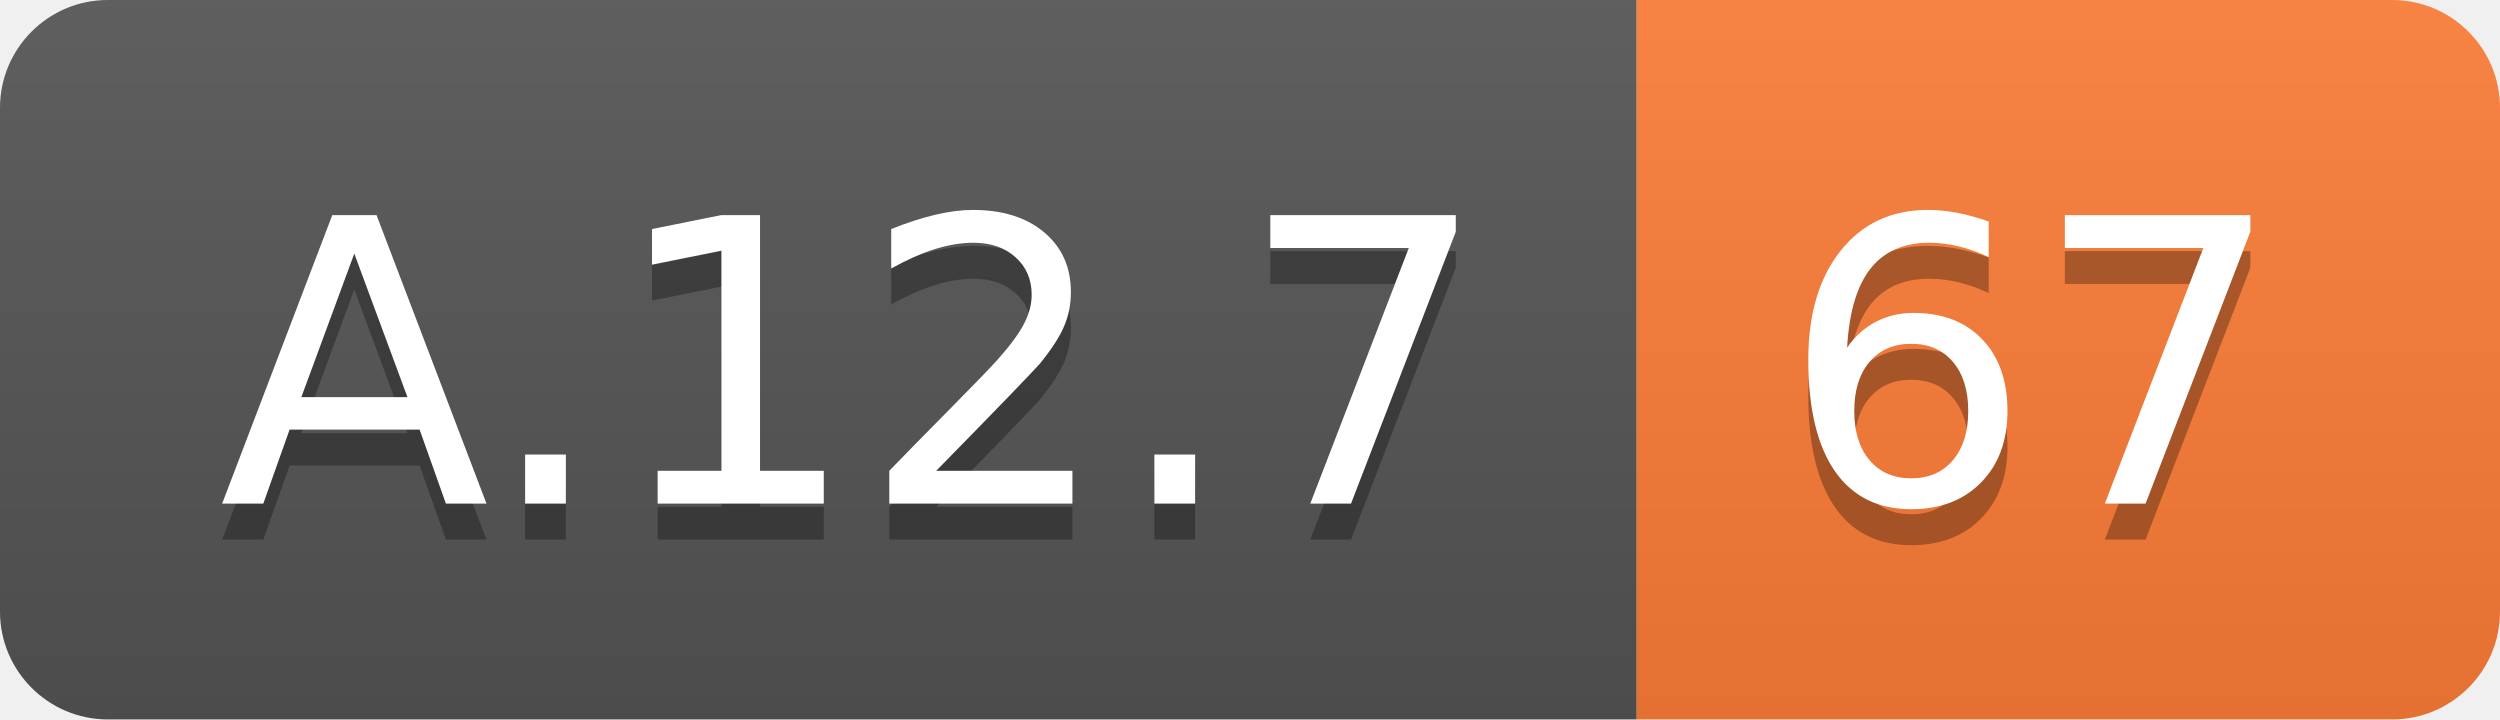
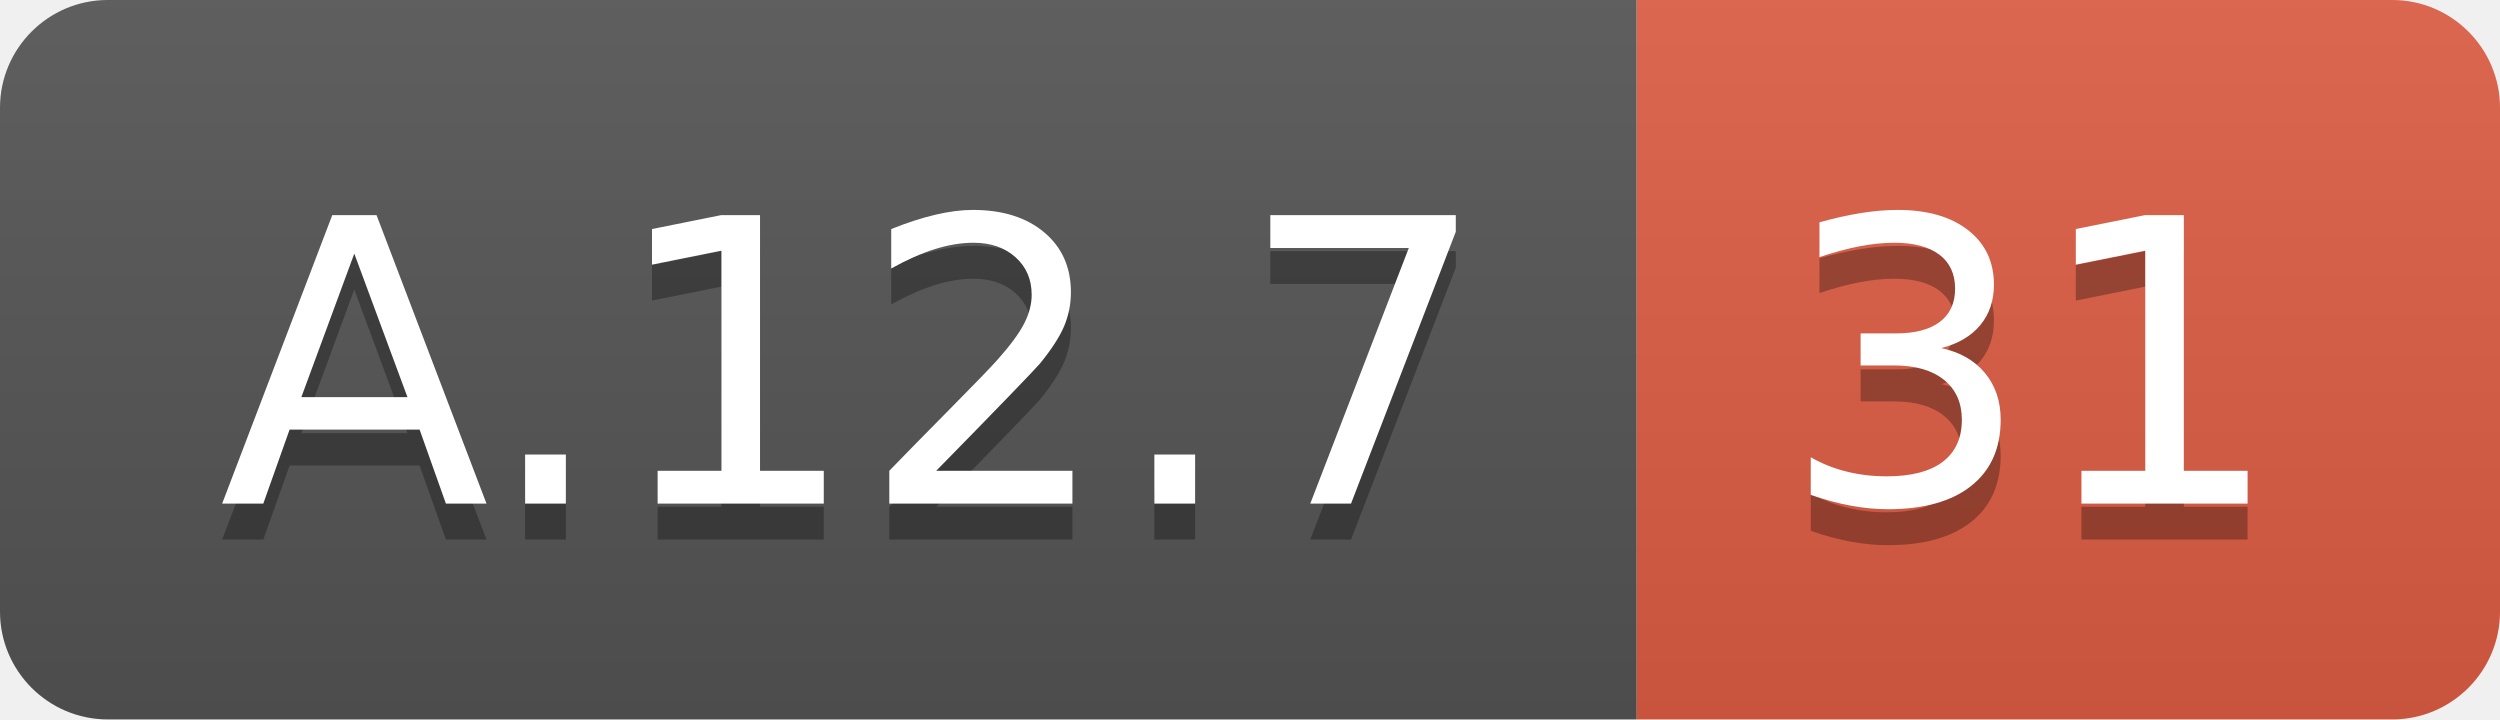
<svg xmlns="http://www.w3.org/2000/svg" width="69.5" height="20">
  <linearGradient id="smooth" x2="0" y2="100%">
    <stop offset="0" stop-color="#bbb" stop-opacity=".1" />
    <stop offset="1" stop-opacity=".1" />
  </linearGradient>
  <clipPath id="round">
    <rect width="69.5" height="20" rx="3" fill="#fff" />
  </clipPath>
  <g clip-path="url(#round)">
    <rect width="45.5" height="20" fill="#555" />
-     <rect x="45.5" width="24.0" height="20" fill="#fe7d37" />
+     <rect x="45.5" width="24.0" height="20" fill="#e05d44" />
    <rect width="69.5" height="20" fill="url(#smooth)" />
  </g>
  <g fill="#fff" text-anchor="middle" font-family="DejaVu Sans,Verdana,Geneva,sans-serif" font-size="110">
    <text x="237.5" y="150" fill="#010101" fill-opacity=".3" transform="scale(0.1)" textLength="355.0" lengthAdjust="spacing">A.12.7</text>
    <text x="237.5" y="140" transform="scale(0.1)" textLength="355.0" lengthAdjust="spacing">A.12.7</text>
-     <text x="565.0" y="150" fill="#010101" fill-opacity=".3" transform="scale(0.1)" textLength="140.0" lengthAdjust="spacing">67</text>
-     <text x="565.0" y="140" transform="scale(0.1)" textLength="140.0" lengthAdjust="spacing">67</text>
+     <text x="565.0" y="150" fill="#010101" fill-opacity=".3" transform="scale(0.1)" textLength="140.0" lengthAdjust="spacing">31</text>
+     <text x="565.0" y="140" transform="scale(0.1)" textLength="140.0" lengthAdjust="spacing">31</text>
  </g>
</svg>
